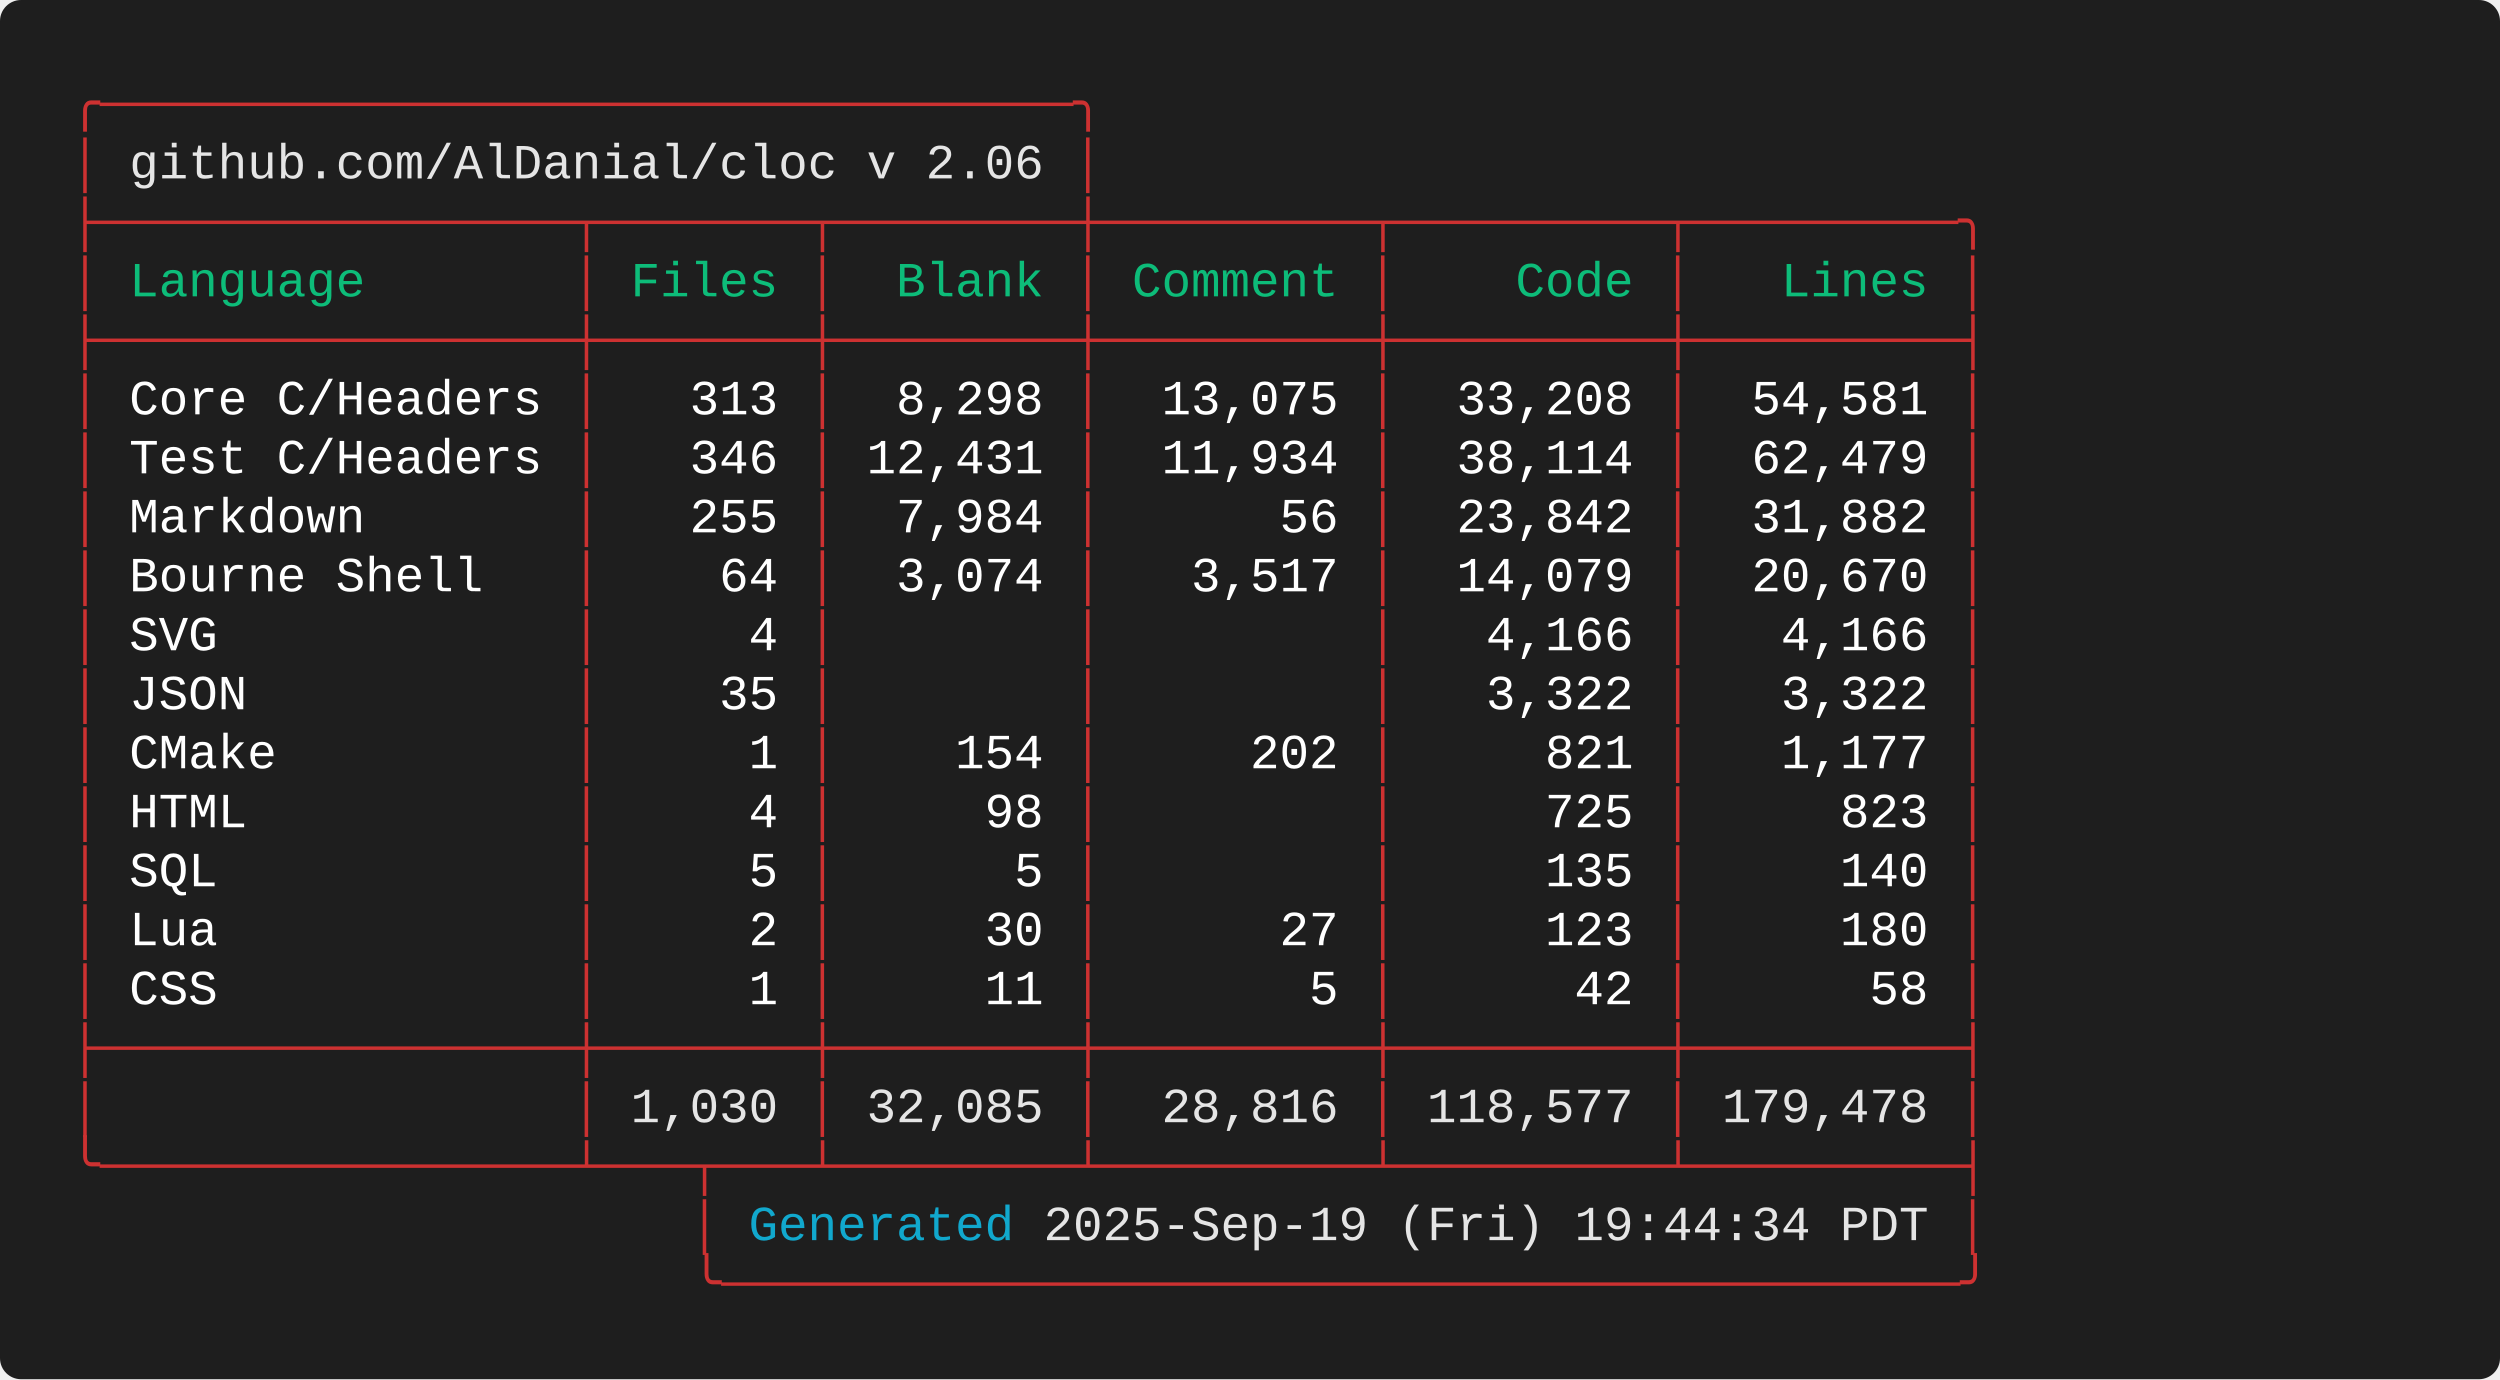
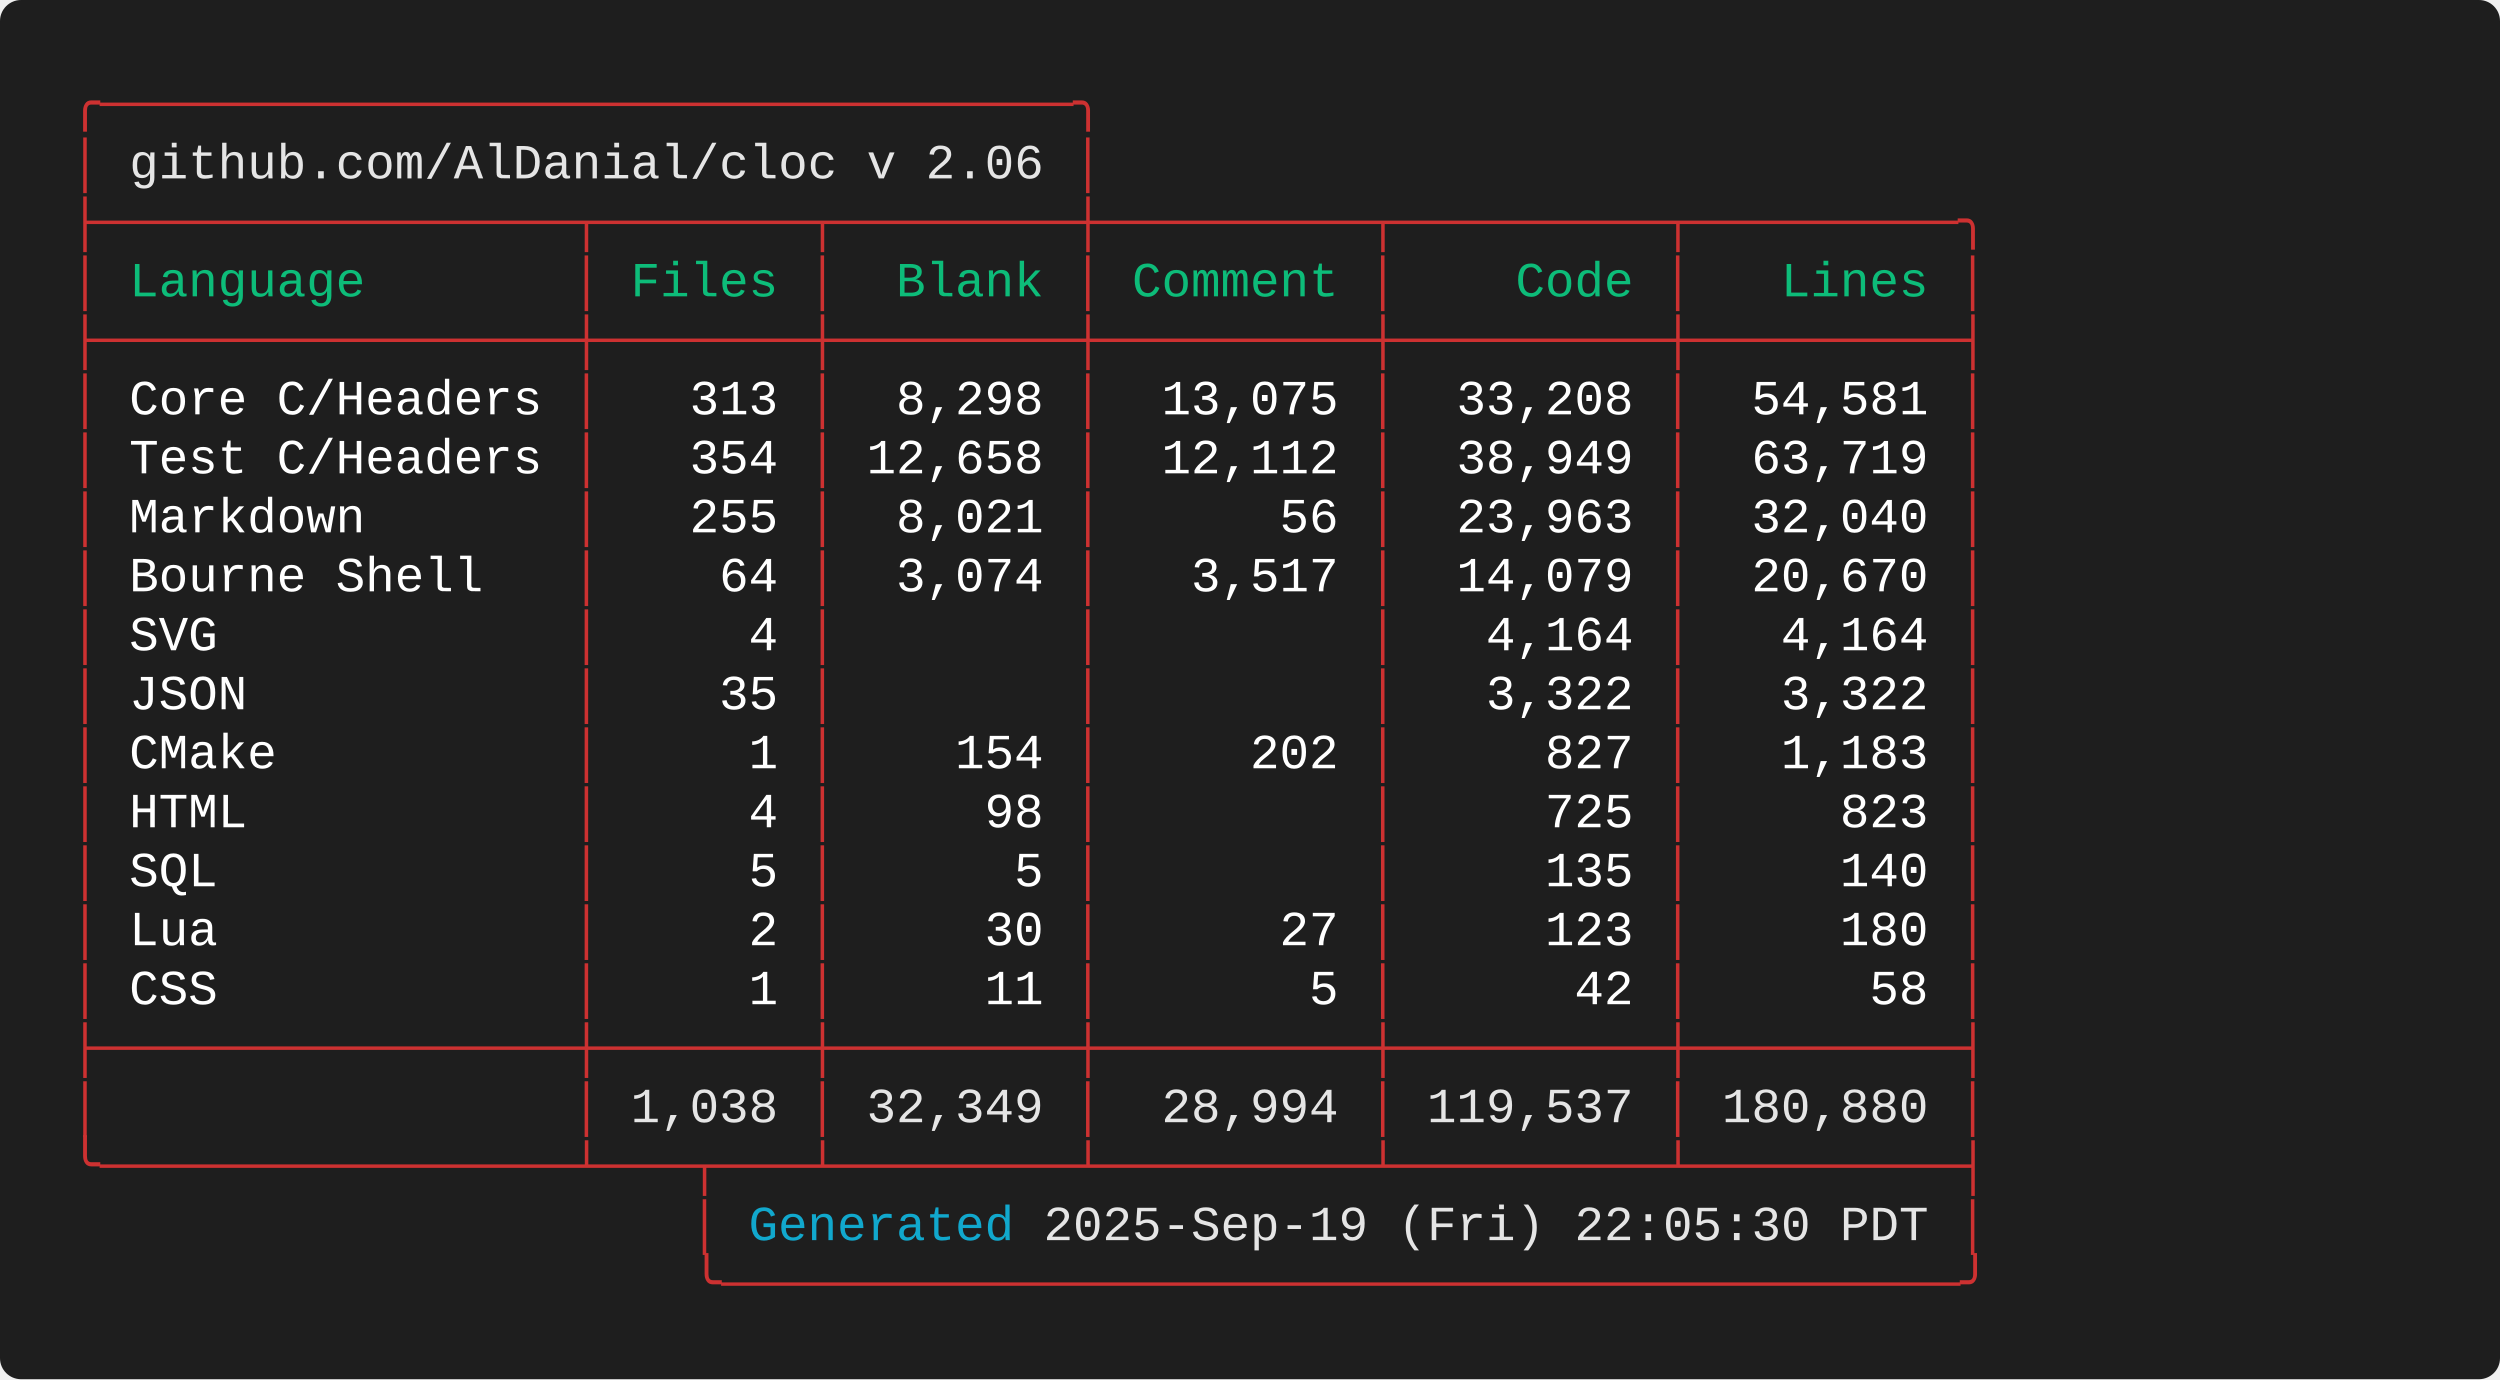
<svg xmlns="http://www.w3.org/2000/svg" width="712.00" height="392.80" viewBox="0 0 712.00 392.80">
  <defs>
    <style type="text/css">.terminal-text { font-family: 'Consolas', 'Consolas', 'Monaco', 'Courier New', monospace; }</style>
  </defs>
  <rect width="100%" height="100%" fill="#1e1e1e" rx="6" />
  <text x="20.00" y="34.00" font-size="14" class="terminal-text" xml:space="preserve" textLength="294.00" lengthAdjust="spacingAndGlyphs" fill="#cd3131">╭─────────────────────────────────╮</text>
  <text x="20.00" y="50.80" font-size="14" class="terminal-text" xml:space="preserve" textLength="16.80" lengthAdjust="spacingAndGlyphs" fill="#cd3131">│ </text>
  <text x="36.80" y="50.80" font-size="14" class="terminal-text" xml:space="preserve" textLength="260.40" lengthAdjust="spacingAndGlyphs" fill="#e5e5e5">github.com/AlDanial/cloc v 2.06</text>
  <text x="297.20" y="50.80" font-size="14" class="terminal-text" xml:space="preserve" textLength="8.40" lengthAdjust="spacingAndGlyphs" fill="#ffffff"> </text>
  <text x="305.60" y="50.80" font-size="14" class="terminal-text" xml:space="preserve" textLength="8.40" lengthAdjust="spacingAndGlyphs" fill="#cd3131">│</text>
  <text x="20.00" y="67.60" font-size="14" class="terminal-text" xml:space="preserve" textLength="546.00" lengthAdjust="spacingAndGlyphs" fill="#cd3131">├────────────────┬───────┬────────┼─────────┬─────────┬─────────╮</text>
  <text x="20.00" y="84.40" font-size="14" class="terminal-text" xml:space="preserve" textLength="8.40" lengthAdjust="spacingAndGlyphs" fill="#cd3131">│</text>
  <text x="28.40" y="84.40" font-size="14" class="terminal-text" xml:space="preserve" textLength="134.40" lengthAdjust="spacingAndGlyphs" fill="#0dbc79"> Language       </text>
  <text x="162.80" y="84.40" font-size="14" class="terminal-text" xml:space="preserve" textLength="8.40" lengthAdjust="spacingAndGlyphs" fill="#cd3131">│</text>
  <text x="171.20" y="84.40" font-size="14" class="terminal-text" xml:space="preserve" textLength="58.80" lengthAdjust="spacingAndGlyphs" fill="#0dbc79"> Files </text>
  <text x="230.00" y="84.40" font-size="14" class="terminal-text" xml:space="preserve" textLength="8.40" lengthAdjust="spacingAndGlyphs" fill="#cd3131">│</text>
  <text x="238.40" y="84.40" font-size="14" class="terminal-text" xml:space="preserve" textLength="67.20" lengthAdjust="spacingAndGlyphs" fill="#0dbc79">  Blank </text>
  <text x="305.60" y="84.40" font-size="14" class="terminal-text" xml:space="preserve" textLength="8.40" lengthAdjust="spacingAndGlyphs" fill="#cd3131">│</text>
  <text x="314.00" y="84.40" font-size="14" class="terminal-text" xml:space="preserve" textLength="75.60" lengthAdjust="spacingAndGlyphs" fill="#0dbc79"> Comment </text>
  <text x="389.60" y="84.40" font-size="14" class="terminal-text" xml:space="preserve" textLength="8.40" lengthAdjust="spacingAndGlyphs" fill="#cd3131">│</text>
  <text x="398.00" y="84.40" font-size="14" class="terminal-text" xml:space="preserve" textLength="75.60" lengthAdjust="spacingAndGlyphs" fill="#0dbc79">    Code </text>
  <text x="473.60" y="84.40" font-size="14" class="terminal-text" xml:space="preserve" textLength="8.40" lengthAdjust="spacingAndGlyphs" fill="#cd3131">│</text>
  <text x="482.00" y="84.40" font-size="14" class="terminal-text" xml:space="preserve" textLength="75.60" lengthAdjust="spacingAndGlyphs" fill="#0dbc79">   Lines </text>
  <text x="557.60" y="84.40" font-size="14" class="terminal-text" xml:space="preserve" textLength="8.40" lengthAdjust="spacingAndGlyphs" fill="#cd3131">│</text>
  <text x="20.00" y="101.20" font-size="14" class="terminal-text" xml:space="preserve" textLength="546.00" lengthAdjust="spacingAndGlyphs" fill="#cd3131">├────────────────┼───────┼────────┼─────────┼─────────┼─────────┤</text>
  <text x="20.00" y="118.00" font-size="14" class="terminal-text" xml:space="preserve" textLength="8.40" lengthAdjust="spacingAndGlyphs" fill="#cd3131">│</text>
  <text x="28.40" y="118.00" font-size="14" class="terminal-text" xml:space="preserve" textLength="134.40" lengthAdjust="spacingAndGlyphs" fill="#ffffff"> Core C/Headers </text>
  <text x="162.80" y="118.00" font-size="14" class="terminal-text" xml:space="preserve" textLength="8.40" lengthAdjust="spacingAndGlyphs" fill="#cd3131">│</text>
  <text x="171.20" y="118.00" font-size="14" class="terminal-text" xml:space="preserve" textLength="58.80" lengthAdjust="spacingAndGlyphs" fill="#ffffff">   313 </text>
  <text x="230.00" y="118.00" font-size="14" class="terminal-text" xml:space="preserve" textLength="8.40" lengthAdjust="spacingAndGlyphs" fill="#cd3131">│</text>
  <text x="238.40" y="118.00" font-size="14" class="terminal-text" xml:space="preserve" textLength="67.20" lengthAdjust="spacingAndGlyphs" fill="#ffffff">  8,298 </text>
  <text x="305.60" y="118.00" font-size="14" class="terminal-text" xml:space="preserve" textLength="8.40" lengthAdjust="spacingAndGlyphs" fill="#cd3131">│</text>
  <text x="314.00" y="118.00" font-size="14" class="terminal-text" xml:space="preserve" textLength="75.60" lengthAdjust="spacingAndGlyphs" fill="#ffffff">  13,075 </text>
  <text x="389.60" y="118.00" font-size="14" class="terminal-text" xml:space="preserve" textLength="8.40" lengthAdjust="spacingAndGlyphs" fill="#cd3131">│</text>
  <text x="398.00" y="118.00" font-size="14" class="terminal-text" xml:space="preserve" textLength="75.60" lengthAdjust="spacingAndGlyphs" fill="#ffffff">  33,208 </text>
  <text x="473.60" y="118.00" font-size="14" class="terminal-text" xml:space="preserve" textLength="8.40" lengthAdjust="spacingAndGlyphs" fill="#cd3131">│</text>
  <text x="482.00" y="118.00" font-size="14" class="terminal-text" xml:space="preserve" textLength="75.60" lengthAdjust="spacingAndGlyphs" fill="#ffffff">  54,581 </text>
  <text x="557.60" y="118.00" font-size="14" class="terminal-text" xml:space="preserve" textLength="8.40" lengthAdjust="spacingAndGlyphs" fill="#cd3131">│</text>
  <text x="20.00" y="134.80" font-size="14" class="terminal-text" xml:space="preserve" textLength="8.40" lengthAdjust="spacingAndGlyphs" fill="#cd3131">│</text>
  <text x="28.40" y="134.80" font-size="14" class="terminal-text" xml:space="preserve" textLength="134.40" lengthAdjust="spacingAndGlyphs" fill="#ffffff"> Test C/Headers </text>
  <text x="162.80" y="134.80" font-size="14" class="terminal-text" xml:space="preserve" textLength="8.40" lengthAdjust="spacingAndGlyphs" fill="#cd3131">│</text>
-   <text x="171.20" y="134.80" font-size="14" class="terminal-text" xml:space="preserve" textLength="58.80" lengthAdjust="spacingAndGlyphs" fill="#ffffff">   346 </text>
+   <text x="171.20" y="134.80" font-size="14" class="terminal-text" xml:space="preserve" textLength="58.80" lengthAdjust="spacingAndGlyphs" fill="#ffffff">   354 </text>
  <text x="230.00" y="134.80" font-size="14" class="terminal-text" xml:space="preserve" textLength="8.40" lengthAdjust="spacingAndGlyphs" fill="#cd3131">│</text>
-   <text x="238.40" y="134.80" font-size="14" class="terminal-text" xml:space="preserve" textLength="67.20" lengthAdjust="spacingAndGlyphs" fill="#ffffff"> 12,431 </text>
+   <text x="238.40" y="134.80" font-size="14" class="terminal-text" xml:space="preserve" textLength="67.20" lengthAdjust="spacingAndGlyphs" fill="#ffffff"> 12,658 </text>
  <text x="305.60" y="134.80" font-size="14" class="terminal-text" xml:space="preserve" textLength="8.40" lengthAdjust="spacingAndGlyphs" fill="#cd3131">│</text>
-   <text x="314.00" y="134.80" font-size="14" class="terminal-text" xml:space="preserve" textLength="75.60" lengthAdjust="spacingAndGlyphs" fill="#ffffff">  11,934 </text>
+   <text x="314.00" y="134.80" font-size="14" class="terminal-text" xml:space="preserve" textLength="75.60" lengthAdjust="spacingAndGlyphs" fill="#ffffff">  12,112 </text>
  <text x="389.60" y="134.80" font-size="14" class="terminal-text" xml:space="preserve" textLength="8.40" lengthAdjust="spacingAndGlyphs" fill="#cd3131">│</text>
-   <text x="398.00" y="134.80" font-size="14" class="terminal-text" xml:space="preserve" textLength="75.60" lengthAdjust="spacingAndGlyphs" fill="#ffffff">  38,114 </text>
+   <text x="398.00" y="134.80" font-size="14" class="terminal-text" xml:space="preserve" textLength="75.60" lengthAdjust="spacingAndGlyphs" fill="#ffffff">  38,949 </text>
  <text x="473.60" y="134.80" font-size="14" class="terminal-text" xml:space="preserve" textLength="8.40" lengthAdjust="spacingAndGlyphs" fill="#cd3131">│</text>
-   <text x="482.00" y="134.80" font-size="14" class="terminal-text" xml:space="preserve" textLength="75.60" lengthAdjust="spacingAndGlyphs" fill="#ffffff">  62,479 </text>
+   <text x="482.00" y="134.80" font-size="14" class="terminal-text" xml:space="preserve" textLength="75.60" lengthAdjust="spacingAndGlyphs" fill="#ffffff">  63,719 </text>
  <text x="557.60" y="134.80" font-size="14" class="terminal-text" xml:space="preserve" textLength="8.40" lengthAdjust="spacingAndGlyphs" fill="#cd3131">│</text>
  <text x="20.00" y="151.60" font-size="14" class="terminal-text" xml:space="preserve" textLength="8.40" lengthAdjust="spacingAndGlyphs" fill="#cd3131">│</text>
  <text x="28.40" y="151.60" font-size="14" class="terminal-text" xml:space="preserve" textLength="134.40" lengthAdjust="spacingAndGlyphs" fill="#ffffff"> Markdown       </text>
  <text x="162.80" y="151.60" font-size="14" class="terminal-text" xml:space="preserve" textLength="8.40" lengthAdjust="spacingAndGlyphs" fill="#cd3131">│</text>
  <text x="171.20" y="151.60" font-size="14" class="terminal-text" xml:space="preserve" textLength="58.80" lengthAdjust="spacingAndGlyphs" fill="#ffffff">   255 </text>
  <text x="230.00" y="151.60" font-size="14" class="terminal-text" xml:space="preserve" textLength="8.40" lengthAdjust="spacingAndGlyphs" fill="#cd3131">│</text>
-   <text x="238.40" y="151.60" font-size="14" class="terminal-text" xml:space="preserve" textLength="67.20" lengthAdjust="spacingAndGlyphs" fill="#ffffff">  7,984 </text>
+   <text x="238.40" y="151.60" font-size="14" class="terminal-text" xml:space="preserve" textLength="67.20" lengthAdjust="spacingAndGlyphs" fill="#ffffff">  8,021 </text>
  <text x="305.60" y="151.60" font-size="14" class="terminal-text" xml:space="preserve" textLength="8.40" lengthAdjust="spacingAndGlyphs" fill="#cd3131">│</text>
  <text x="314.00" y="151.60" font-size="14" class="terminal-text" xml:space="preserve" textLength="75.60" lengthAdjust="spacingAndGlyphs" fill="#ffffff">      56 </text>
  <text x="389.60" y="151.60" font-size="14" class="terminal-text" xml:space="preserve" textLength="8.40" lengthAdjust="spacingAndGlyphs" fill="#cd3131">│</text>
-   <text x="398.00" y="151.60" font-size="14" class="terminal-text" xml:space="preserve" textLength="75.60" lengthAdjust="spacingAndGlyphs" fill="#ffffff">  23,842 </text>
+   <text x="398.00" y="151.60" font-size="14" class="terminal-text" xml:space="preserve" textLength="75.60" lengthAdjust="spacingAndGlyphs" fill="#ffffff">  23,963 </text>
  <text x="473.60" y="151.60" font-size="14" class="terminal-text" xml:space="preserve" textLength="8.40" lengthAdjust="spacingAndGlyphs" fill="#cd3131">│</text>
-   <text x="482.00" y="151.60" font-size="14" class="terminal-text" xml:space="preserve" textLength="75.60" lengthAdjust="spacingAndGlyphs" fill="#ffffff">  31,882 </text>
+   <text x="482.00" y="151.60" font-size="14" class="terminal-text" xml:space="preserve" textLength="75.60" lengthAdjust="spacingAndGlyphs" fill="#ffffff">  32,040 </text>
  <text x="557.60" y="151.60" font-size="14" class="terminal-text" xml:space="preserve" textLength="8.40" lengthAdjust="spacingAndGlyphs" fill="#cd3131">│</text>
  <text x="20.00" y="168.40" font-size="14" class="terminal-text" xml:space="preserve" textLength="8.40" lengthAdjust="spacingAndGlyphs" fill="#cd3131">│</text>
  <text x="28.40" y="168.40" font-size="14" class="terminal-text" xml:space="preserve" textLength="134.40" lengthAdjust="spacingAndGlyphs" fill="#ffffff"> Bourne Shell   </text>
  <text x="162.80" y="168.40" font-size="14" class="terminal-text" xml:space="preserve" textLength="8.40" lengthAdjust="spacingAndGlyphs" fill="#cd3131">│</text>
  <text x="171.20" y="168.40" font-size="14" class="terminal-text" xml:space="preserve" textLength="58.80" lengthAdjust="spacingAndGlyphs" fill="#ffffff">    64 </text>
  <text x="230.00" y="168.40" font-size="14" class="terminal-text" xml:space="preserve" textLength="8.40" lengthAdjust="spacingAndGlyphs" fill="#cd3131">│</text>
  <text x="238.40" y="168.40" font-size="14" class="terminal-text" xml:space="preserve" textLength="67.20" lengthAdjust="spacingAndGlyphs" fill="#ffffff">  3,074 </text>
  <text x="305.60" y="168.40" font-size="14" class="terminal-text" xml:space="preserve" textLength="8.40" lengthAdjust="spacingAndGlyphs" fill="#cd3131">│</text>
  <text x="314.00" y="168.40" font-size="14" class="terminal-text" xml:space="preserve" textLength="75.60" lengthAdjust="spacingAndGlyphs" fill="#ffffff">   3,517 </text>
  <text x="389.60" y="168.40" font-size="14" class="terminal-text" xml:space="preserve" textLength="8.40" lengthAdjust="spacingAndGlyphs" fill="#cd3131">│</text>
  <text x="398.00" y="168.40" font-size="14" class="terminal-text" xml:space="preserve" textLength="75.60" lengthAdjust="spacingAndGlyphs" fill="#ffffff">  14,079 </text>
  <text x="473.60" y="168.40" font-size="14" class="terminal-text" xml:space="preserve" textLength="8.40" lengthAdjust="spacingAndGlyphs" fill="#cd3131">│</text>
  <text x="482.00" y="168.40" font-size="14" class="terminal-text" xml:space="preserve" textLength="75.60" lengthAdjust="spacingAndGlyphs" fill="#ffffff">  20,670 </text>
  <text x="557.60" y="168.40" font-size="14" class="terminal-text" xml:space="preserve" textLength="8.40" lengthAdjust="spacingAndGlyphs" fill="#cd3131">│</text>
  <text x="20.00" y="185.20" font-size="14" class="terminal-text" xml:space="preserve" textLength="8.40" lengthAdjust="spacingAndGlyphs" fill="#cd3131">│</text>
  <text x="28.40" y="185.20" font-size="14" class="terminal-text" xml:space="preserve" textLength="134.40" lengthAdjust="spacingAndGlyphs" fill="#ffffff"> SVG            </text>
  <text x="162.80" y="185.20" font-size="14" class="terminal-text" xml:space="preserve" textLength="8.40" lengthAdjust="spacingAndGlyphs" fill="#cd3131">│</text>
  <text x="171.20" y="185.20" font-size="14" class="terminal-text" xml:space="preserve" textLength="58.80" lengthAdjust="spacingAndGlyphs" fill="#ffffff">     4 </text>
  <text x="230.00" y="185.20" font-size="14" class="terminal-text" xml:space="preserve" textLength="8.40" lengthAdjust="spacingAndGlyphs" fill="#cd3131">│</text>
  <text x="238.40" y="185.20" font-size="14" class="terminal-text" xml:space="preserve" textLength="67.20" lengthAdjust="spacingAndGlyphs" fill="#ffffff">        </text>
  <text x="305.60" y="185.20" font-size="14" class="terminal-text" xml:space="preserve" textLength="8.40" lengthAdjust="spacingAndGlyphs" fill="#cd3131">│</text>
  <text x="314.00" y="185.20" font-size="14" class="terminal-text" xml:space="preserve" textLength="75.60" lengthAdjust="spacingAndGlyphs" fill="#ffffff">         </text>
  <text x="389.60" y="185.20" font-size="14" class="terminal-text" xml:space="preserve" textLength="8.40" lengthAdjust="spacingAndGlyphs" fill="#cd3131">│</text>
-   <text x="398.00" y="185.20" font-size="14" class="terminal-text" xml:space="preserve" textLength="75.60" lengthAdjust="spacingAndGlyphs" fill="#ffffff">   4,166 </text>
+   <text x="398.00" y="185.20" font-size="14" class="terminal-text" xml:space="preserve" textLength="75.60" lengthAdjust="spacingAndGlyphs" fill="#ffffff">   4,164 </text>
  <text x="473.60" y="185.20" font-size="14" class="terminal-text" xml:space="preserve" textLength="8.40" lengthAdjust="spacingAndGlyphs" fill="#cd3131">│</text>
-   <text x="482.00" y="185.20" font-size="14" class="terminal-text" xml:space="preserve" textLength="75.60" lengthAdjust="spacingAndGlyphs" fill="#ffffff">   4,166 </text>
+   <text x="482.00" y="185.20" font-size="14" class="terminal-text" xml:space="preserve" textLength="75.60" lengthAdjust="spacingAndGlyphs" fill="#ffffff">   4,164 </text>
  <text x="557.60" y="185.20" font-size="14" class="terminal-text" xml:space="preserve" textLength="8.40" lengthAdjust="spacingAndGlyphs" fill="#cd3131">│</text>
  <text x="20.00" y="202.00" font-size="14" class="terminal-text" xml:space="preserve" textLength="8.40" lengthAdjust="spacingAndGlyphs" fill="#cd3131">│</text>
  <text x="28.40" y="202.00" font-size="14" class="terminal-text" xml:space="preserve" textLength="134.40" lengthAdjust="spacingAndGlyphs" fill="#ffffff"> JSON           </text>
  <text x="162.80" y="202.00" font-size="14" class="terminal-text" xml:space="preserve" textLength="8.40" lengthAdjust="spacingAndGlyphs" fill="#cd3131">│</text>
  <text x="171.20" y="202.00" font-size="14" class="terminal-text" xml:space="preserve" textLength="58.80" lengthAdjust="spacingAndGlyphs" fill="#ffffff">    35 </text>
  <text x="230.00" y="202.00" font-size="14" class="terminal-text" xml:space="preserve" textLength="8.40" lengthAdjust="spacingAndGlyphs" fill="#cd3131">│</text>
  <text x="238.40" y="202.00" font-size="14" class="terminal-text" xml:space="preserve" textLength="67.20" lengthAdjust="spacingAndGlyphs" fill="#ffffff">        </text>
  <text x="305.60" y="202.00" font-size="14" class="terminal-text" xml:space="preserve" textLength="8.40" lengthAdjust="spacingAndGlyphs" fill="#cd3131">│</text>
  <text x="314.00" y="202.00" font-size="14" class="terminal-text" xml:space="preserve" textLength="75.60" lengthAdjust="spacingAndGlyphs" fill="#ffffff">         </text>
  <text x="389.60" y="202.00" font-size="14" class="terminal-text" xml:space="preserve" textLength="8.40" lengthAdjust="spacingAndGlyphs" fill="#cd3131">│</text>
  <text x="398.00" y="202.00" font-size="14" class="terminal-text" xml:space="preserve" textLength="75.60" lengthAdjust="spacingAndGlyphs" fill="#ffffff">   3,322 </text>
  <text x="473.60" y="202.00" font-size="14" class="terminal-text" xml:space="preserve" textLength="8.40" lengthAdjust="spacingAndGlyphs" fill="#cd3131">│</text>
  <text x="482.00" y="202.00" font-size="14" class="terminal-text" xml:space="preserve" textLength="75.60" lengthAdjust="spacingAndGlyphs" fill="#ffffff">   3,322 </text>
  <text x="557.60" y="202.00" font-size="14" class="terminal-text" xml:space="preserve" textLength="8.40" lengthAdjust="spacingAndGlyphs" fill="#cd3131">│</text>
  <text x="20.00" y="218.80" font-size="14" class="terminal-text" xml:space="preserve" textLength="8.40" lengthAdjust="spacingAndGlyphs" fill="#cd3131">│</text>
  <text x="28.40" y="218.80" font-size="14" class="terminal-text" xml:space="preserve" textLength="134.40" lengthAdjust="spacingAndGlyphs" fill="#ffffff"> CMake          </text>
  <text x="162.80" y="218.80" font-size="14" class="terminal-text" xml:space="preserve" textLength="8.40" lengthAdjust="spacingAndGlyphs" fill="#cd3131">│</text>
  <text x="171.20" y="218.80" font-size="14" class="terminal-text" xml:space="preserve" textLength="58.80" lengthAdjust="spacingAndGlyphs" fill="#ffffff">     1 </text>
  <text x="230.00" y="218.80" font-size="14" class="terminal-text" xml:space="preserve" textLength="8.40" lengthAdjust="spacingAndGlyphs" fill="#cd3131">│</text>
  <text x="238.40" y="218.80" font-size="14" class="terminal-text" xml:space="preserve" textLength="67.20" lengthAdjust="spacingAndGlyphs" fill="#ffffff">    154 </text>
  <text x="305.60" y="218.80" font-size="14" class="terminal-text" xml:space="preserve" textLength="8.40" lengthAdjust="spacingAndGlyphs" fill="#cd3131">│</text>
  <text x="314.00" y="218.80" font-size="14" class="terminal-text" xml:space="preserve" textLength="75.60" lengthAdjust="spacingAndGlyphs" fill="#ffffff">     202 </text>
  <text x="389.60" y="218.80" font-size="14" class="terminal-text" xml:space="preserve" textLength="8.40" lengthAdjust="spacingAndGlyphs" fill="#cd3131">│</text>
-   <text x="398.00" y="218.80" font-size="14" class="terminal-text" xml:space="preserve" textLength="75.60" lengthAdjust="spacingAndGlyphs" fill="#ffffff">     821 </text>
+   <text x="398.00" y="218.80" font-size="14" class="terminal-text" xml:space="preserve" textLength="75.60" lengthAdjust="spacingAndGlyphs" fill="#ffffff">     827 </text>
  <text x="473.60" y="218.80" font-size="14" class="terminal-text" xml:space="preserve" textLength="8.40" lengthAdjust="spacingAndGlyphs" fill="#cd3131">│</text>
-   <text x="482.00" y="218.80" font-size="14" class="terminal-text" xml:space="preserve" textLength="75.60" lengthAdjust="spacingAndGlyphs" fill="#ffffff">   1,177 </text>
+   <text x="482.00" y="218.80" font-size="14" class="terminal-text" xml:space="preserve" textLength="75.60" lengthAdjust="spacingAndGlyphs" fill="#ffffff">   1,183 </text>
  <text x="557.60" y="218.80" font-size="14" class="terminal-text" xml:space="preserve" textLength="8.40" lengthAdjust="spacingAndGlyphs" fill="#cd3131">│</text>
  <text x="20.00" y="235.60" font-size="14" class="terminal-text" xml:space="preserve" textLength="8.40" lengthAdjust="spacingAndGlyphs" fill="#cd3131">│</text>
  <text x="28.40" y="235.60" font-size="14" class="terminal-text" xml:space="preserve" textLength="134.40" lengthAdjust="spacingAndGlyphs" fill="#ffffff"> HTML           </text>
  <text x="162.80" y="235.60" font-size="14" class="terminal-text" xml:space="preserve" textLength="8.40" lengthAdjust="spacingAndGlyphs" fill="#cd3131">│</text>
  <text x="171.20" y="235.60" font-size="14" class="terminal-text" xml:space="preserve" textLength="58.80" lengthAdjust="spacingAndGlyphs" fill="#ffffff">     4 </text>
  <text x="230.00" y="235.60" font-size="14" class="terminal-text" xml:space="preserve" textLength="8.40" lengthAdjust="spacingAndGlyphs" fill="#cd3131">│</text>
  <text x="238.40" y="235.60" font-size="14" class="terminal-text" xml:space="preserve" textLength="67.20" lengthAdjust="spacingAndGlyphs" fill="#ffffff">     98 </text>
  <text x="305.60" y="235.60" font-size="14" class="terminal-text" xml:space="preserve" textLength="8.40" lengthAdjust="spacingAndGlyphs" fill="#cd3131">│</text>
  <text x="314.00" y="235.60" font-size="14" class="terminal-text" xml:space="preserve" textLength="75.60" lengthAdjust="spacingAndGlyphs" fill="#ffffff">         </text>
  <text x="389.60" y="235.60" font-size="14" class="terminal-text" xml:space="preserve" textLength="8.40" lengthAdjust="spacingAndGlyphs" fill="#cd3131">│</text>
  <text x="398.00" y="235.60" font-size="14" class="terminal-text" xml:space="preserve" textLength="75.60" lengthAdjust="spacingAndGlyphs" fill="#ffffff">     725 </text>
  <text x="473.60" y="235.60" font-size="14" class="terminal-text" xml:space="preserve" textLength="8.40" lengthAdjust="spacingAndGlyphs" fill="#cd3131">│</text>
  <text x="482.00" y="235.60" font-size="14" class="terminal-text" xml:space="preserve" textLength="75.60" lengthAdjust="spacingAndGlyphs" fill="#ffffff">     823 </text>
  <text x="557.60" y="235.60" font-size="14" class="terminal-text" xml:space="preserve" textLength="8.40" lengthAdjust="spacingAndGlyphs" fill="#cd3131">│</text>
  <text x="20.00" y="252.40" font-size="14" class="terminal-text" xml:space="preserve" textLength="8.40" lengthAdjust="spacingAndGlyphs" fill="#cd3131">│</text>
  <text x="28.40" y="252.40" font-size="14" class="terminal-text" xml:space="preserve" textLength="134.40" lengthAdjust="spacingAndGlyphs" fill="#ffffff"> SQL            </text>
  <text x="162.80" y="252.40" font-size="14" class="terminal-text" xml:space="preserve" textLength="8.40" lengthAdjust="spacingAndGlyphs" fill="#cd3131">│</text>
  <text x="171.20" y="252.40" font-size="14" class="terminal-text" xml:space="preserve" textLength="58.80" lengthAdjust="spacingAndGlyphs" fill="#ffffff">     5 </text>
  <text x="230.00" y="252.40" font-size="14" class="terminal-text" xml:space="preserve" textLength="8.40" lengthAdjust="spacingAndGlyphs" fill="#cd3131">│</text>
  <text x="238.40" y="252.40" font-size="14" class="terminal-text" xml:space="preserve" textLength="67.20" lengthAdjust="spacingAndGlyphs" fill="#ffffff">      5 </text>
  <text x="305.60" y="252.40" font-size="14" class="terminal-text" xml:space="preserve" textLength="8.40" lengthAdjust="spacingAndGlyphs" fill="#cd3131">│</text>
  <text x="314.00" y="252.40" font-size="14" class="terminal-text" xml:space="preserve" textLength="75.60" lengthAdjust="spacingAndGlyphs" fill="#ffffff">         </text>
  <text x="389.60" y="252.40" font-size="14" class="terminal-text" xml:space="preserve" textLength="8.40" lengthAdjust="spacingAndGlyphs" fill="#cd3131">│</text>
  <text x="398.00" y="252.40" font-size="14" class="terminal-text" xml:space="preserve" textLength="75.60" lengthAdjust="spacingAndGlyphs" fill="#ffffff">     135 </text>
  <text x="473.60" y="252.40" font-size="14" class="terminal-text" xml:space="preserve" textLength="8.40" lengthAdjust="spacingAndGlyphs" fill="#cd3131">│</text>
  <text x="482.00" y="252.40" font-size="14" class="terminal-text" xml:space="preserve" textLength="75.60" lengthAdjust="spacingAndGlyphs" fill="#ffffff">     140 </text>
  <text x="557.60" y="252.40" font-size="14" class="terminal-text" xml:space="preserve" textLength="8.40" lengthAdjust="spacingAndGlyphs" fill="#cd3131">│</text>
  <text x="20.00" y="269.20" font-size="14" class="terminal-text" xml:space="preserve" textLength="8.40" lengthAdjust="spacingAndGlyphs" fill="#cd3131">│</text>
  <text x="28.40" y="269.20" font-size="14" class="terminal-text" xml:space="preserve" textLength="134.40" lengthAdjust="spacingAndGlyphs" fill="#ffffff"> Lua            </text>
  <text x="162.80" y="269.20" font-size="14" class="terminal-text" xml:space="preserve" textLength="8.40" lengthAdjust="spacingAndGlyphs" fill="#cd3131">│</text>
  <text x="171.20" y="269.20" font-size="14" class="terminal-text" xml:space="preserve" textLength="58.80" lengthAdjust="spacingAndGlyphs" fill="#ffffff">     2 </text>
  <text x="230.00" y="269.20" font-size="14" class="terminal-text" xml:space="preserve" textLength="8.40" lengthAdjust="spacingAndGlyphs" fill="#cd3131">│</text>
  <text x="238.40" y="269.20" font-size="14" class="terminal-text" xml:space="preserve" textLength="67.20" lengthAdjust="spacingAndGlyphs" fill="#ffffff">     30 </text>
  <text x="305.60" y="269.20" font-size="14" class="terminal-text" xml:space="preserve" textLength="8.40" lengthAdjust="spacingAndGlyphs" fill="#cd3131">│</text>
  <text x="314.00" y="269.20" font-size="14" class="terminal-text" xml:space="preserve" textLength="75.60" lengthAdjust="spacingAndGlyphs" fill="#ffffff">      27 </text>
  <text x="389.60" y="269.20" font-size="14" class="terminal-text" xml:space="preserve" textLength="8.40" lengthAdjust="spacingAndGlyphs" fill="#cd3131">│</text>
  <text x="398.00" y="269.20" font-size="14" class="terminal-text" xml:space="preserve" textLength="75.60" lengthAdjust="spacingAndGlyphs" fill="#ffffff">     123 </text>
  <text x="473.60" y="269.20" font-size="14" class="terminal-text" xml:space="preserve" textLength="8.40" lengthAdjust="spacingAndGlyphs" fill="#cd3131">│</text>
  <text x="482.00" y="269.20" font-size="14" class="terminal-text" xml:space="preserve" textLength="75.60" lengthAdjust="spacingAndGlyphs" fill="#ffffff">     180 </text>
  <text x="557.60" y="269.20" font-size="14" class="terminal-text" xml:space="preserve" textLength="8.40" lengthAdjust="spacingAndGlyphs" fill="#cd3131">│</text>
  <text x="20.00" y="286.00" font-size="14" class="terminal-text" xml:space="preserve" textLength="8.40" lengthAdjust="spacingAndGlyphs" fill="#cd3131">│</text>
  <text x="28.40" y="286.00" font-size="14" class="terminal-text" xml:space="preserve" textLength="134.40" lengthAdjust="spacingAndGlyphs" fill="#ffffff"> CSS            </text>
  <text x="162.80" y="286.00" font-size="14" class="terminal-text" xml:space="preserve" textLength="8.40" lengthAdjust="spacingAndGlyphs" fill="#cd3131">│</text>
  <text x="171.20" y="286.00" font-size="14" class="terminal-text" xml:space="preserve" textLength="58.80" lengthAdjust="spacingAndGlyphs" fill="#ffffff">     1 </text>
  <text x="230.00" y="286.00" font-size="14" class="terminal-text" xml:space="preserve" textLength="8.40" lengthAdjust="spacingAndGlyphs" fill="#cd3131">│</text>
  <text x="238.40" y="286.00" font-size="14" class="terminal-text" xml:space="preserve" textLength="67.20" lengthAdjust="spacingAndGlyphs" fill="#ffffff">     11 </text>
  <text x="305.60" y="286.00" font-size="14" class="terminal-text" xml:space="preserve" textLength="8.40" lengthAdjust="spacingAndGlyphs" fill="#cd3131">│</text>
  <text x="314.00" y="286.00" font-size="14" class="terminal-text" xml:space="preserve" textLength="75.60" lengthAdjust="spacingAndGlyphs" fill="#ffffff">       5 </text>
  <text x="389.60" y="286.00" font-size="14" class="terminal-text" xml:space="preserve" textLength="8.40" lengthAdjust="spacingAndGlyphs" fill="#cd3131">│</text>
  <text x="398.00" y="286.00" font-size="14" class="terminal-text" xml:space="preserve" textLength="75.60" lengthAdjust="spacingAndGlyphs" fill="#ffffff">      42 </text>
  <text x="473.60" y="286.00" font-size="14" class="terminal-text" xml:space="preserve" textLength="8.40" lengthAdjust="spacingAndGlyphs" fill="#cd3131">│</text>
  <text x="482.00" y="286.00" font-size="14" class="terminal-text" xml:space="preserve" textLength="75.60" lengthAdjust="spacingAndGlyphs" fill="#ffffff">      58 </text>
  <text x="557.60" y="286.00" font-size="14" class="terminal-text" xml:space="preserve" textLength="8.40" lengthAdjust="spacingAndGlyphs" fill="#cd3131">│</text>
  <text x="20.00" y="302.80" font-size="14" class="terminal-text" xml:space="preserve" textLength="546.00" lengthAdjust="spacingAndGlyphs" fill="#cd3131">├────────────────┼───────┼────────┼─────────┼─────────┼─────────┤</text>
  <text x="20.00" y="319.60" font-size="14" class="terminal-text" xml:space="preserve" textLength="8.40" lengthAdjust="spacingAndGlyphs" fill="#cd3131">│</text>
  <text x="28.40" y="319.60" font-size="14" class="terminal-text" xml:space="preserve" textLength="134.40" lengthAdjust="spacingAndGlyphs" fill="#e5e5e5">                </text>
  <text x="162.80" y="319.60" font-size="14" class="terminal-text" xml:space="preserve" textLength="8.40" lengthAdjust="spacingAndGlyphs" fill="#cd3131">│</text>
-   <text x="171.20" y="319.60" font-size="14" class="terminal-text" xml:space="preserve" textLength="58.80" lengthAdjust="spacingAndGlyphs" fill="#e5e5e5"> 1,030 </text>
+   <text x="171.20" y="319.60" font-size="14" class="terminal-text" xml:space="preserve" textLength="58.80" lengthAdjust="spacingAndGlyphs" fill="#e5e5e5"> 1,038 </text>
  <text x="230.00" y="319.60" font-size="14" class="terminal-text" xml:space="preserve" textLength="8.40" lengthAdjust="spacingAndGlyphs" fill="#cd3131">│</text>
-   <text x="238.40" y="319.60" font-size="14" class="terminal-text" xml:space="preserve" textLength="67.20" lengthAdjust="spacingAndGlyphs" fill="#e5e5e5"> 32,085 </text>
+   <text x="238.40" y="319.60" font-size="14" class="terminal-text" xml:space="preserve" textLength="67.20" lengthAdjust="spacingAndGlyphs" fill="#e5e5e5"> 32,349 </text>
  <text x="305.60" y="319.60" font-size="14" class="terminal-text" xml:space="preserve" textLength="8.40" lengthAdjust="spacingAndGlyphs" fill="#cd3131">│</text>
-   <text x="314.00" y="319.60" font-size="14" class="terminal-text" xml:space="preserve" textLength="75.60" lengthAdjust="spacingAndGlyphs" fill="#e5e5e5">  28,816 </text>
+   <text x="314.00" y="319.60" font-size="14" class="terminal-text" xml:space="preserve" textLength="75.60" lengthAdjust="spacingAndGlyphs" fill="#e5e5e5">  28,994 </text>
  <text x="389.60" y="319.60" font-size="14" class="terminal-text" xml:space="preserve" textLength="8.40" lengthAdjust="spacingAndGlyphs" fill="#cd3131">│</text>
-   <text x="398.00" y="319.60" font-size="14" class="terminal-text" xml:space="preserve" textLength="75.60" lengthAdjust="spacingAndGlyphs" fill="#e5e5e5"> 118,577 </text>
+   <text x="398.00" y="319.60" font-size="14" class="terminal-text" xml:space="preserve" textLength="75.60" lengthAdjust="spacingAndGlyphs" fill="#e5e5e5"> 119,537 </text>
  <text x="473.60" y="319.60" font-size="14" class="terminal-text" xml:space="preserve" textLength="8.40" lengthAdjust="spacingAndGlyphs" fill="#cd3131">│</text>
-   <text x="482.00" y="319.60" font-size="14" class="terminal-text" xml:space="preserve" textLength="75.60" lengthAdjust="spacingAndGlyphs" fill="#e5e5e5"> 179,478 </text>
+   <text x="482.00" y="319.60" font-size="14" class="terminal-text" xml:space="preserve" textLength="75.60" lengthAdjust="spacingAndGlyphs" fill="#e5e5e5"> 180,880 </text>
  <text x="557.60" y="319.60" font-size="14" class="terminal-text" xml:space="preserve" textLength="8.40" lengthAdjust="spacingAndGlyphs" fill="#cd3131">│</text>
  <text x="20.00" y="336.40" font-size="14" class="terminal-text" xml:space="preserve" textLength="546.00" lengthAdjust="spacingAndGlyphs" fill="#cd3131">╰────────────────┴───┬───┴────────┴─────────┴─────────┴─────────┤</text>
  <text x="20.00" y="353.20" font-size="14" class="terminal-text" xml:space="preserve" textLength="193.20" lengthAdjust="spacingAndGlyphs" fill="#cd3131">                     │ </text>
  <text x="213.20" y="353.20" font-size="14" class="terminal-text" xml:space="preserve" textLength="75.60" lengthAdjust="spacingAndGlyphs" fill="#11a8cd">Generated</text>
-   <text x="288.80" y="353.20" font-size="14" class="terminal-text" xml:space="preserve" textLength="260.40" lengthAdjust="spacingAndGlyphs" fill="#e5e5e5"> 2025-Sep-19 (Fri) 19:44:34 PDT</text>
+   <text x="288.80" y="353.20" font-size="14" class="terminal-text" xml:space="preserve" textLength="260.40" lengthAdjust="spacingAndGlyphs" fill="#e5e5e5"> 2025-Sep-19 (Fri) 22:05:30 PDT</text>
  <text x="549.20" y="353.20" font-size="14" class="terminal-text" xml:space="preserve" textLength="8.40" lengthAdjust="spacingAndGlyphs" fill="#ffffff"> </text>
  <text x="557.60" y="353.20" font-size="14" class="terminal-text" xml:space="preserve" textLength="8.40" lengthAdjust="spacingAndGlyphs" fill="#cd3131">│</text>
  <text x="20.00" y="370.00" font-size="14" class="terminal-text" xml:space="preserve" textLength="546.00" lengthAdjust="spacingAndGlyphs" fill="#cd3131">                     ╰──────────────────────────────────────────╯</text>
</svg>
